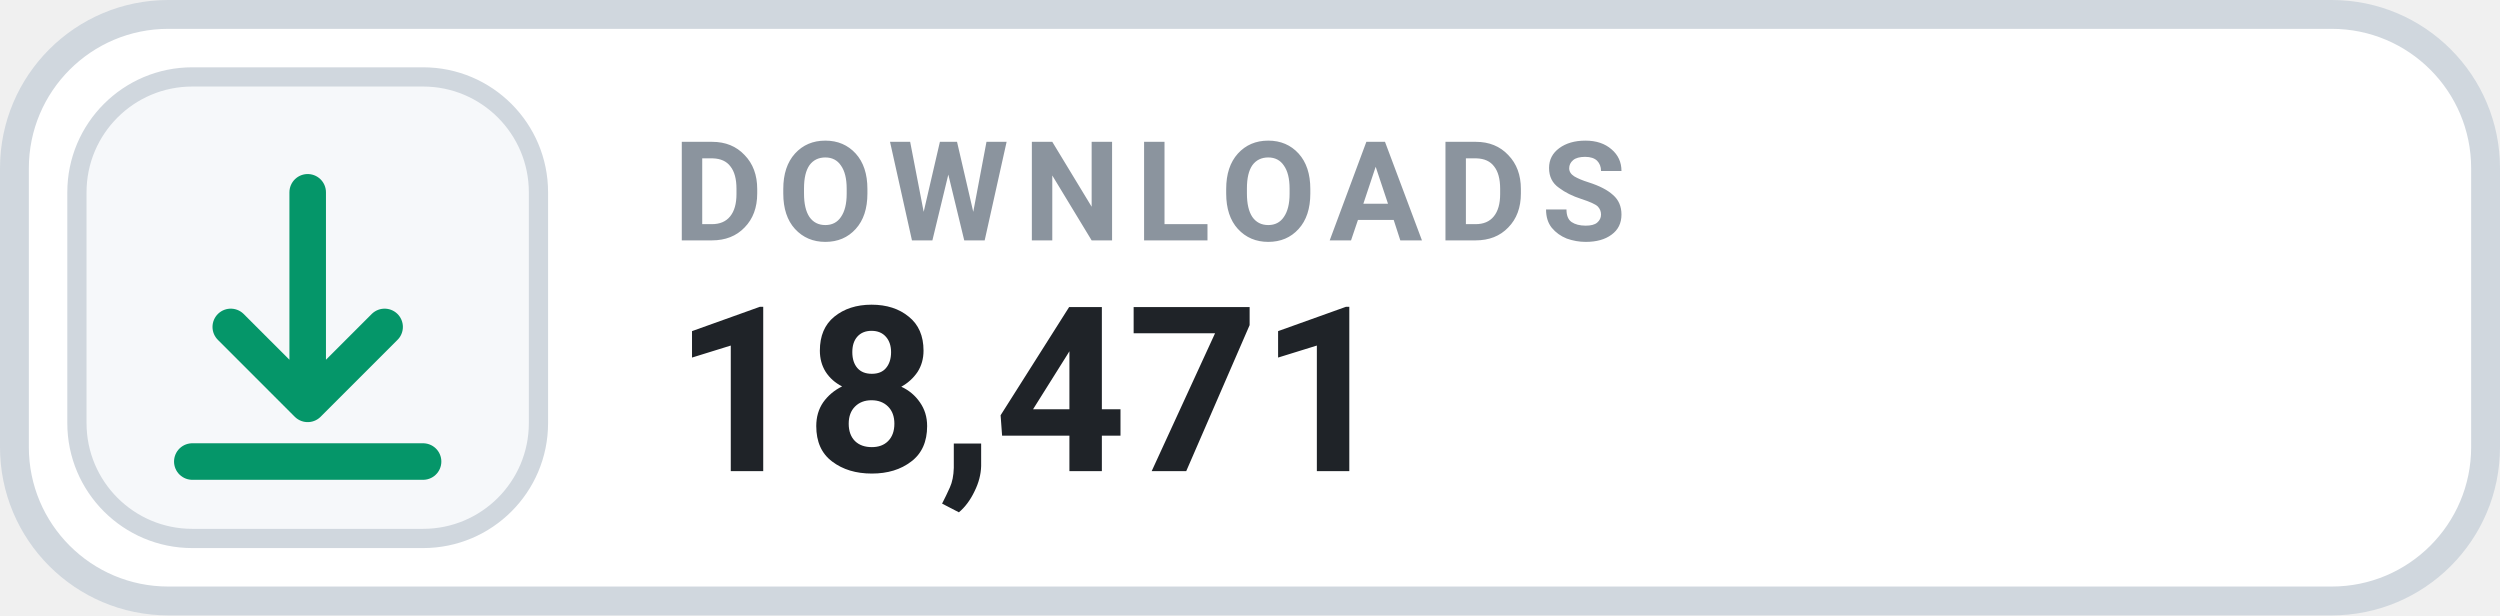
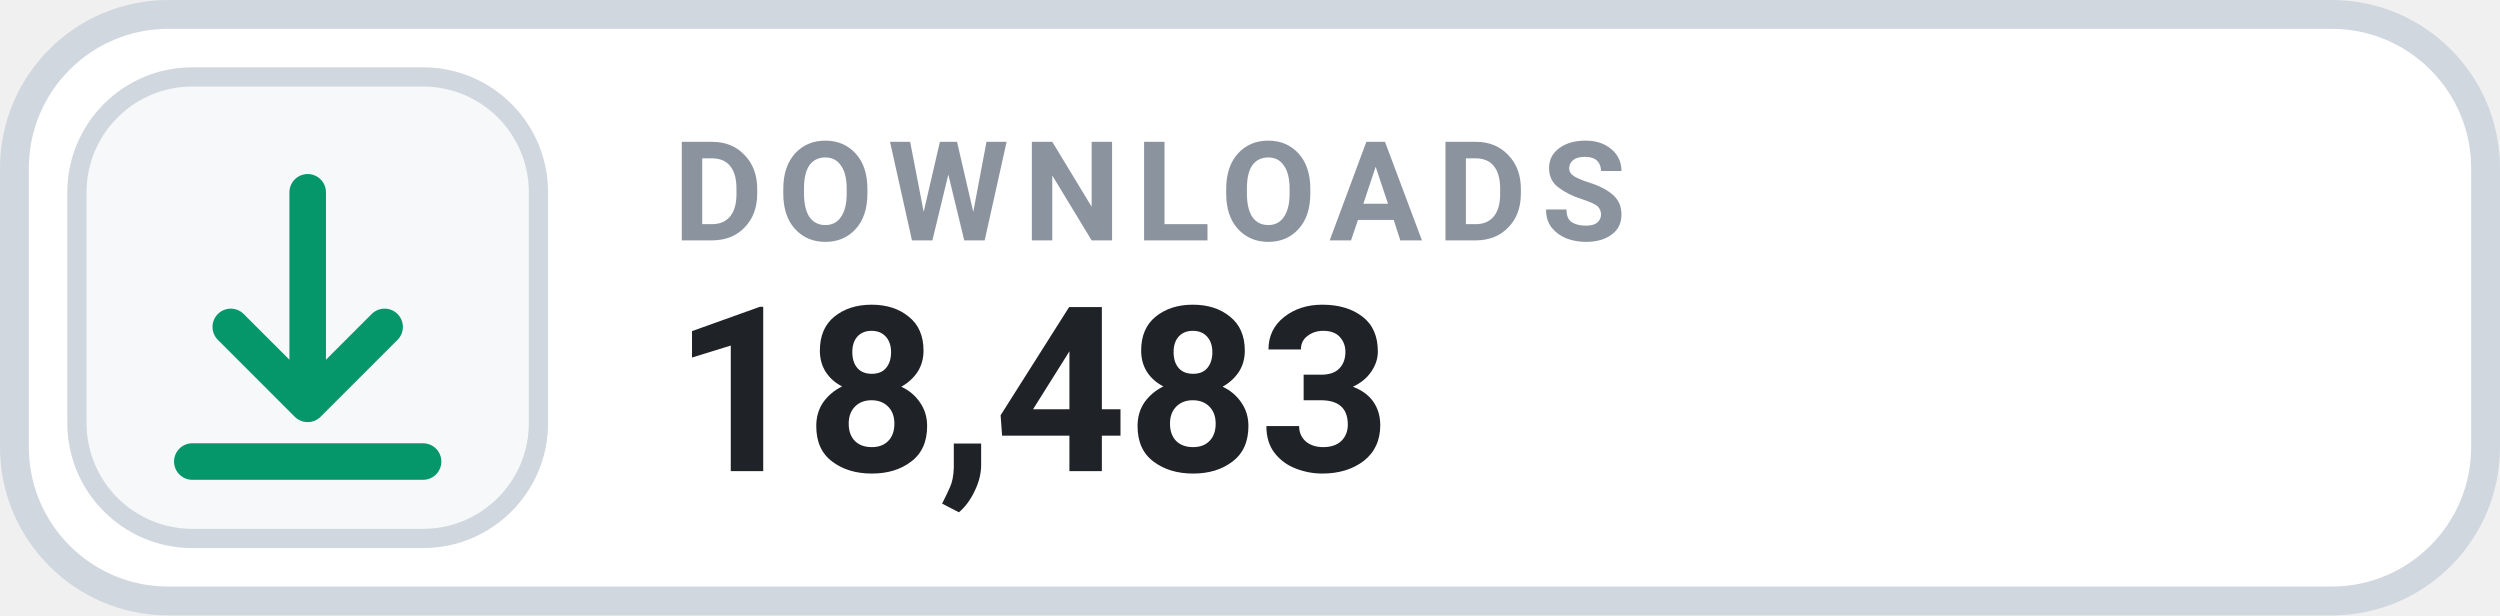
- <svg xmlns="http://www.w3.org/2000/svg" width="130" height="32" viewBox="0 0 130 32" role="img" aria-label="DOWNLOADS 18,471">
+ <svg xmlns="http://www.w3.org/2000/svg" width="130" height="32" viewBox="0 0 130 32" role="img" aria-label="DOWNLOADS 18,483">
  <rect x=".75" y=".75" width="128.5" height="30.5" rx="8" fill="#FFFFFF" stroke="#D0D7DE" stroke-width="1.5" />
  <rect x="4" y="4" width="24" height="24" rx="6" fill="#F6F8FA" stroke="#D0D7DE" stroke-width="1" />
  <g transform="translate(16 16)" style="color:#059669;">
    <path d="M0 -6 v11 m0 0 l4 -4 m-4 4 l-4 -4 M-6 8 h12" fill="none" stroke="currentColor" stroke-width="1.9" stroke-linecap="round" stroke-linejoin="round" />
  </g>
  <text x="35" y="12.5" fill="#8B949E" font-family="-apple-system,BlinkMacSystemFont,'Segoe UI',Roboto,Helvetica,Arial,sans-serif" font-size="7.2" font-weight="700" letter-spacing=".75">DOWNLOADS</text>
-   <text x="35" y="24.5" fill="#1F2328" font-family="-apple-system,BlinkMacSystemFont,'Segoe UI',Roboto,Helvetica,Arial,sans-serif" font-size="12" font-weight="700">18,471</text>
+   <text x="35" y="24.5" fill="#1F2328" font-family="-apple-system,BlinkMacSystemFont,'Segoe UI',Roboto,Helvetica,Arial,sans-serif" font-size="12" font-weight="700">18,483</text>
</svg>
